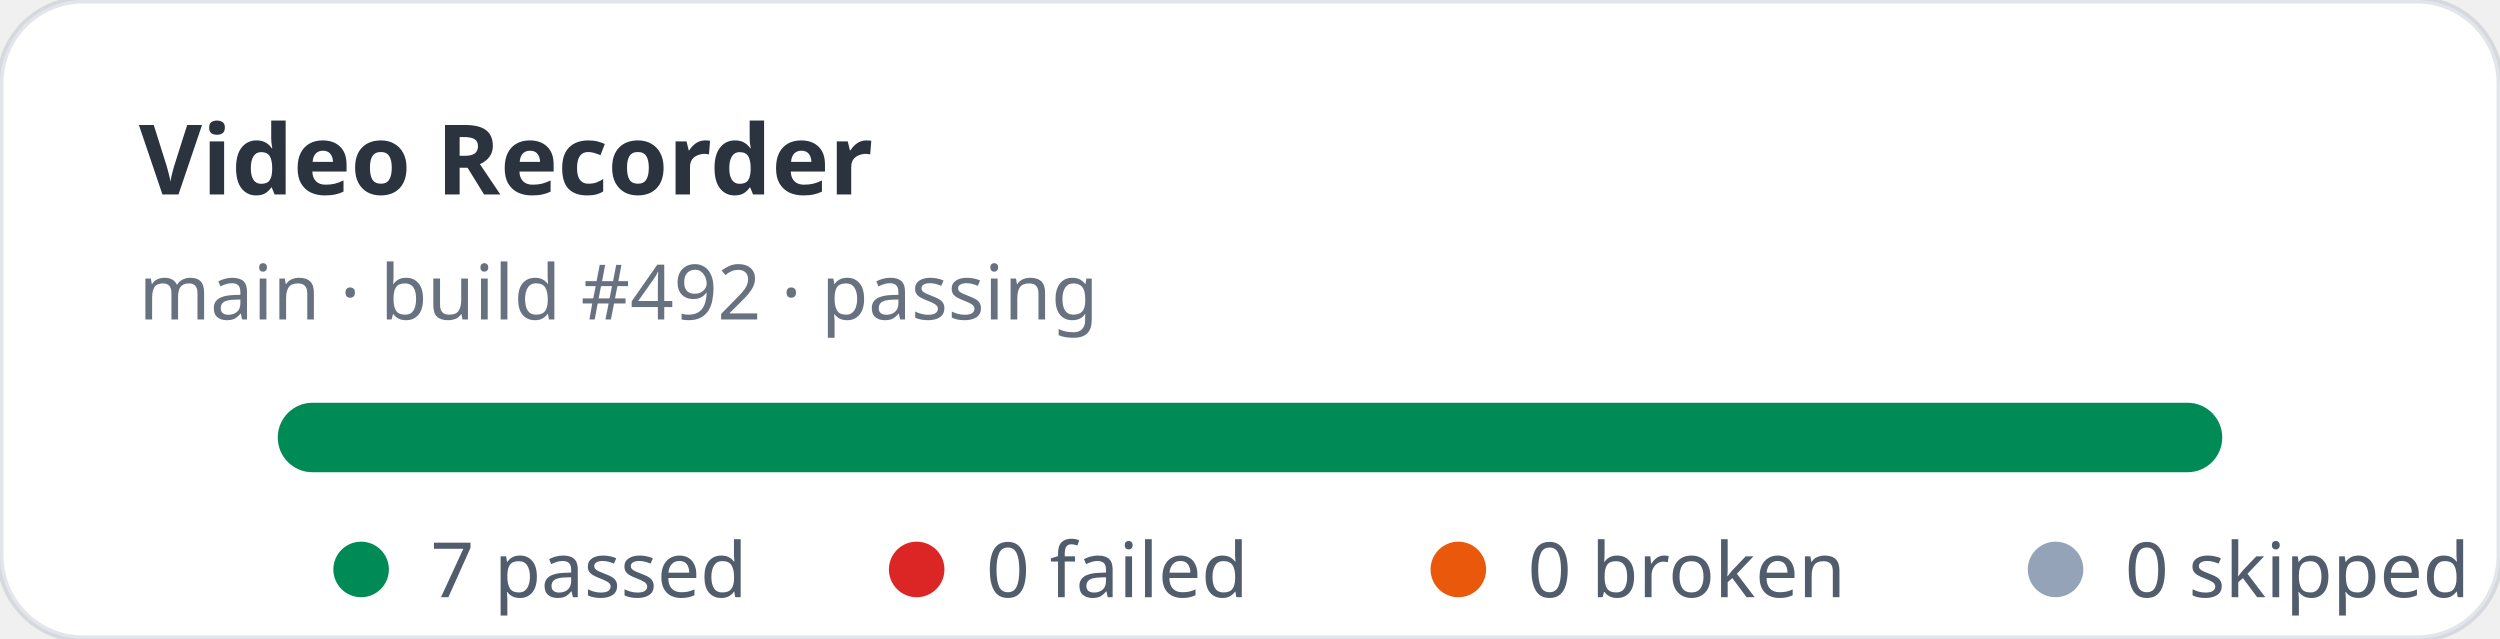
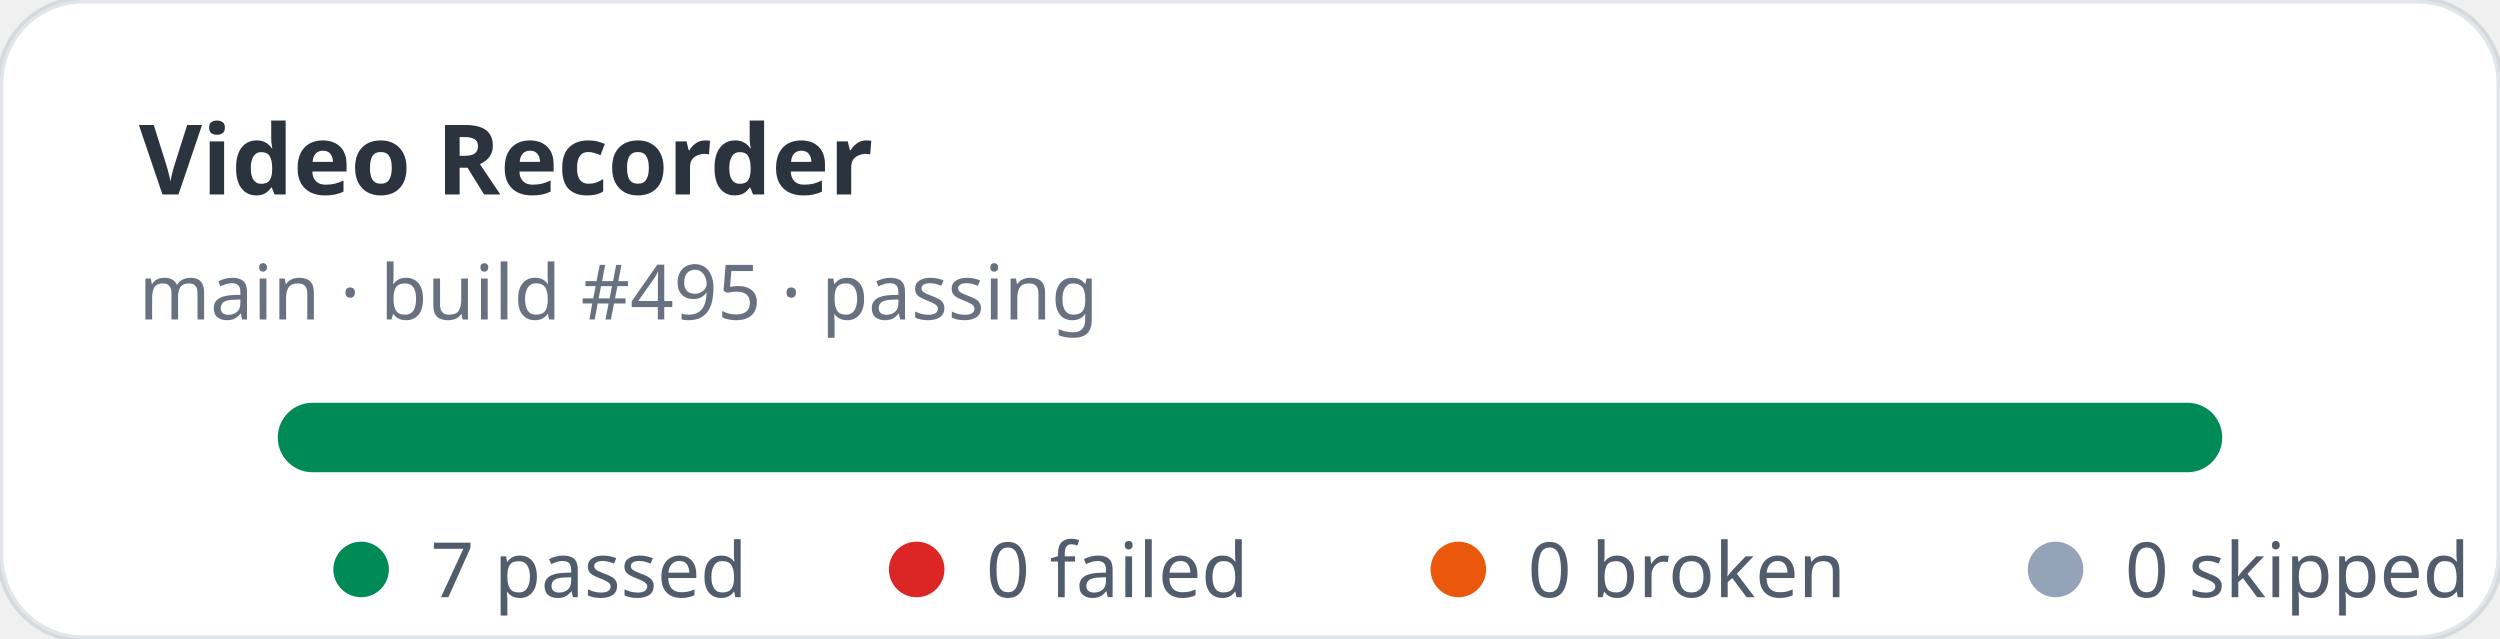
<svg xmlns="http://www.w3.org/2000/svg" width="360" height="92" viewBox="0 0 360 92" role="img" aria-label="Video Recorder stats: 7 passed, 0 failed">
  <rect width="360" height="92" rx="12" fill="#ffffff" stroke="rgba(11,48,86,0.12)" />
  <text x="20" y="28" fill="rgba(1,10,24,0.83)" font-family="ui-sans-serif,system-ui,sans-serif" font-size="14" font-weight="700">Video Recorder</text>
-   <text x="20" y="46" fill="rgba(2,19,44,0.6)" font-family="ui-sans-serif,system-ui,sans-serif" font-size="11">main · build #492 · passing</text>
+   <text x="20" y="46" fill="rgba(2,19,44,0.6)" font-family="ui-sans-serif,system-ui,sans-serif" font-size="11">main · build #495 · passing</text>
  <rect x="40" y="58" width="280" height="10" rx="5" fill="#e2e8f0" />
  <rect x="40" y="58" width="280" height="10" rx="5" fill="#008a56" />
  <g font-family="ui-sans-serif,system-ui,sans-serif" font-size="11" fill="rgba(1,18,40,0.68)">
    <circle cx="52" cy="82" r="4" fill="#008a56" />
    <text x="62" y="86">7 passed</text>
    <circle cx="132" cy="82" r="4" fill="#dc2626" />
    <text x="142" y="86">0 failed</text>
    <circle cx="210" cy="82" r="4" fill="#ea580c" />
    <text x="220" y="86">0 broken</text>
    <circle cx="296" cy="82" r="4" fill="#94a3b8" />
    <text x="306" y="86">0 skipped</text>
  </g>
</svg>
